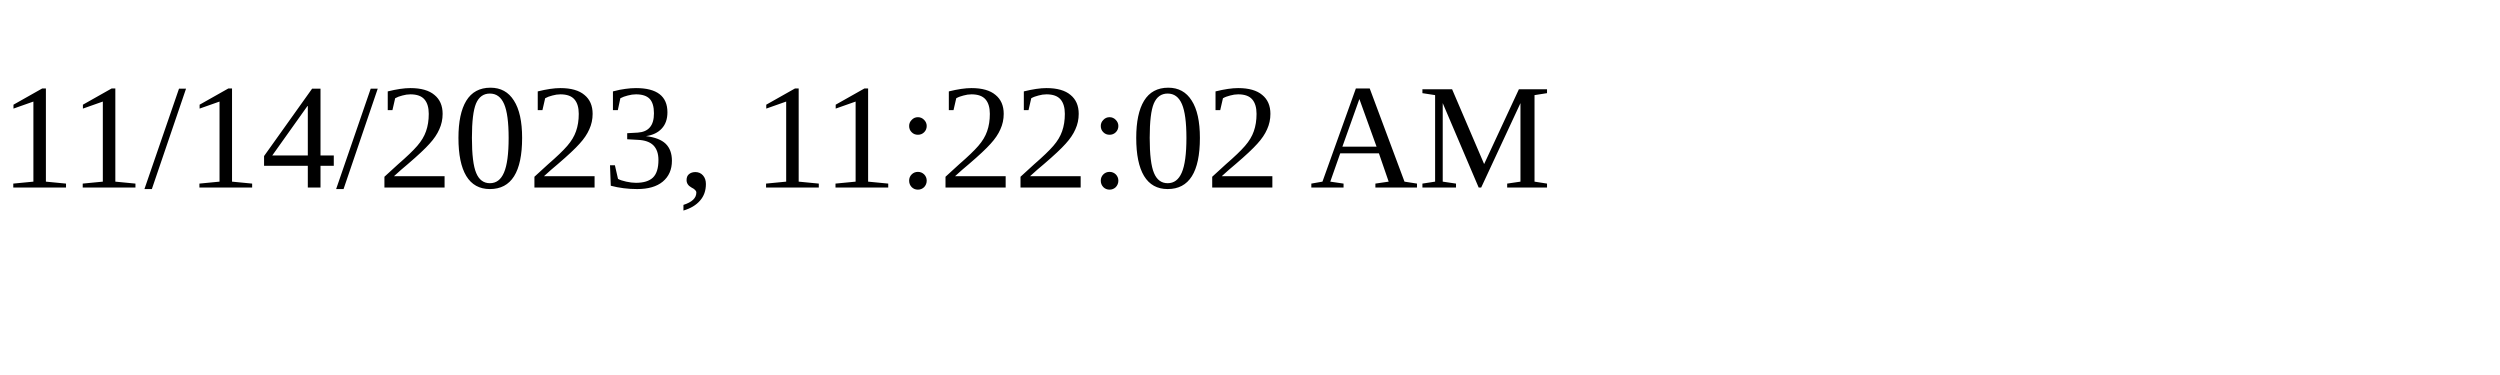
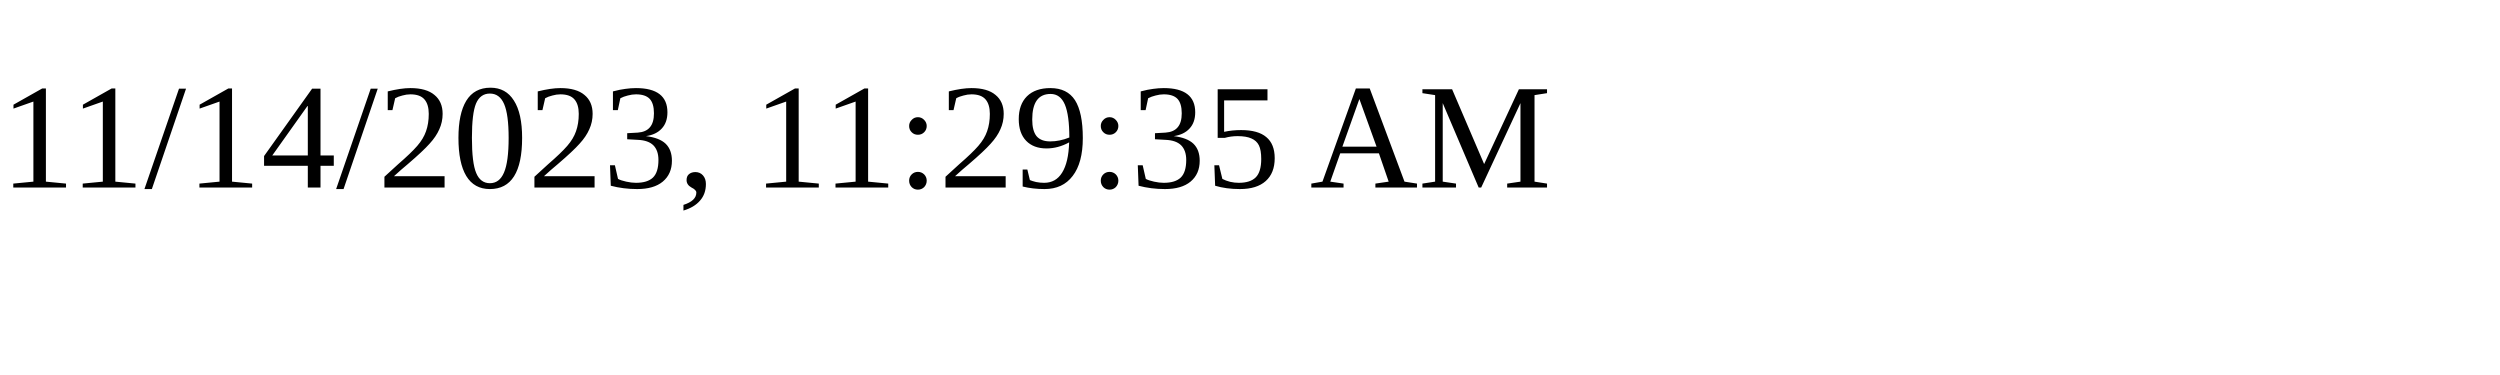
<svg xmlns="http://www.w3.org/2000/svg" height="30" width="200">
-   <text x="0" y="15">11/14/2023, 11:22:02 AM</text>
+   <text x="0" y="15">11/14/2023, 11:29:35 AM</text>
</svg>
